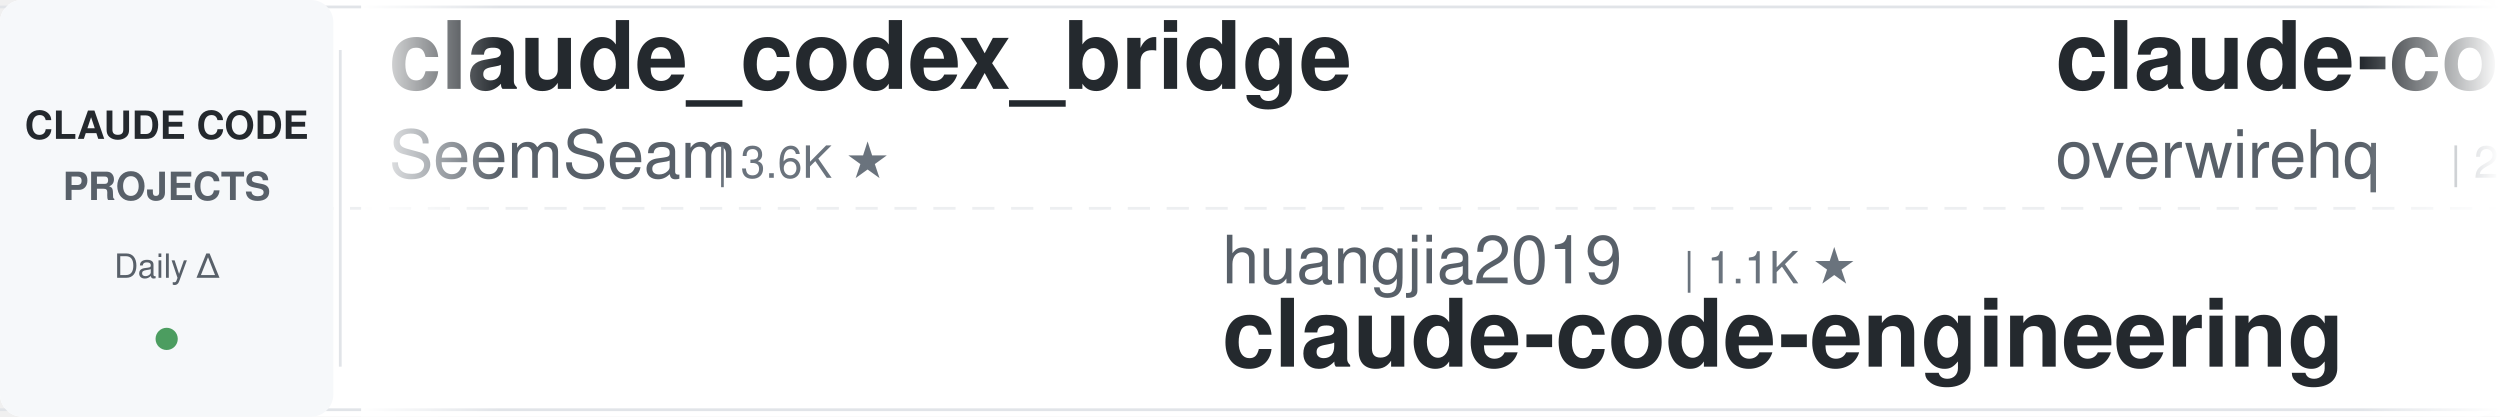
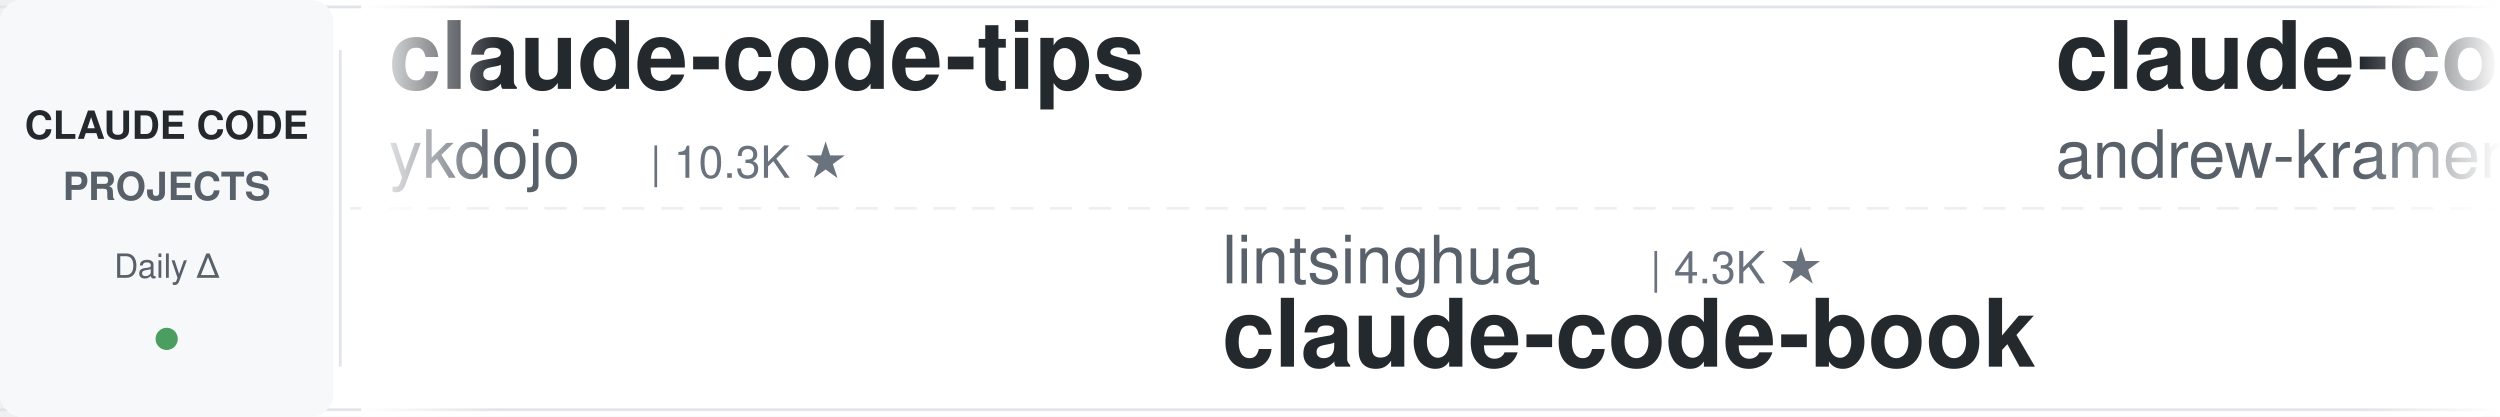
<svg xmlns="http://www.w3.org/2000/svg" width="900" height="150">
  <defs>
    <linearGradient id="leftFade" x1="0%" y1="0%" x2="100%" y2="0%">
      <stop offset="0%" style="stop-color:#ffffff;stop-opacity:1" />
      <stop offset="100%" style="stop-color:#ffffff;stop-opacity:0" />
    </linearGradient>
    <linearGradient id="rightFade" x1="0%" y1="0%" x2="100%" y2="0%">
      <stop offset="0%" style="stop-color:#ffffff;stop-opacity:0" />
      <stop offset="100%" style="stop-color:#ffffff;stop-opacity:1" />
    </linearGradient>
  </defs>
  <rect width="900" height="150" fill="#ffffff" rx="8" />
  <rect x="0" y="2" width="900" height="1" fill="#e1e4e8" />
  <rect x="0" y="147" width="900" height="1" fill="#e1e4e8" />
  <line x1="0" y1="75" x2="900" y2="75" stroke="#e1e4e8" stroke-width="1" stroke-dasharray="8 6" opacity="0.6" />
  <rect x="0" y="0" width="120" height="150" fill="#f6f8fa" rx="8" />
  <text x="60" y="50" font-family="-apple-system, BlinkMacSystemFont, 'Segoe UI', Helvetica, Arial, sans-serif" font-size="14" font-weight="600" fill="#24292e" text-anchor="middle">CLAUDE CODE</text>
  <text x="60" y="72" font-family="-apple-system, BlinkMacSystemFont, 'Segoe UI', Helvetica, Arial, sans-serif" font-size="14" font-weight="600" fill="#586069" text-anchor="middle">PROJECTS</text>
  <text x="60" y="100" font-family="-apple-system, BlinkMacSystemFont, 'Segoe UI', Helvetica, Arial, sans-serif" font-size="12" font-weight="500" fill="#586069" text-anchor="middle">Daily Δ</text>
  <circle cx="60" cy="122" r="4" fill="#22863a" opacity="0.8" />
  <rect x="122" y="18" width="1" height="114" fill="#e1e4e8" />
  <clipPath id="tickerClip">
    <rect x="130" y="0" width="770" height="150" />
  </clipPath>
  <g clip-path="url(#tickerClip)">
    <g id="tickerItems">
      <animateTransform attributeName="transform" attributeType="XML" type="translate" from="0 0" to="-3000 0" dur="54s" repeatCount="indefinite" />
      <g transform="translate(0, 0)">
-         <text x="140" y="32" font-family="-apple-system, BlinkMacSystemFont, 'Segoe UI', Helvetica, Arial, sans-serif" font-size="34" font-weight="600" fill="#24292e">claude_codex_bridge</text>
-         <text x="140" y="64" font-family="-apple-system, BlinkMacSystemFont, 'Segoe UI', Helvetica, Arial, sans-serif" font-size="24" font-weight="400" fill="#586069">SeemSeam</text>
-         <text x="258" y="64" font-family="-apple-system, BlinkMacSystemFont, 'Segoe UI', Helvetica, Arial, sans-serif" font-size="16" font-weight="500" fill="#6a737d">| 3.6K ★</text>
+         <text x="140" y="32" font-family="-apple-system, BlinkMacSystemFont, 'Segoe UI', Helvetica, Arial, sans-serif" font-size="34" font-weight="600" fill="#24292e">claude-code-tips</text>
+         <text x="140" y="64" font-family="-apple-system, BlinkMacSystemFont, 'Segoe UI', Helvetica, Arial, sans-serif" font-size="24" font-weight="400" fill="#586069">ykdojo</text>
+         <text x="234" y="64" font-family="-apple-system, BlinkMacSystemFont, 'Segoe UI', Helvetica, Arial, sans-serif" font-size="16" font-weight="500" fill="#6a737d">| 10.3K ★</text>
      </g>
      <g transform="translate(300, 0)">
-         <text x="140" y="102" font-family="-apple-system, BlinkMacSystemFont, 'Segoe UI', Helvetica, Arial, sans-serif" font-size="24" font-weight="400" fill="#586069">huangjia2019</text>
-         <text x="306" y="102" font-family="-apple-system, BlinkMacSystemFont, 'Segoe UI', Helvetica, Arial, sans-serif" font-size="16" font-weight="500" fill="#6a737d">| 1.1K ★</text>
-         <text x="140" y="132" font-family="-apple-system, BlinkMacSystemFont, 'Segoe UI', Helvetica, Arial, sans-serif" font-size="34" font-weight="600" fill="#24292e">claude-code-engineering</text>
+         <text x="140" y="102" font-family="-apple-system, BlinkMacSystemFont, 'Segoe UI', Helvetica, Arial, sans-serif" font-size="24" font-weight="400" fill="#586069">lintsinghua</text>
+         <text x="294" y="102" font-family="-apple-system, BlinkMacSystemFont, 'Segoe UI', Helvetica, Arial, sans-serif" font-size="16" font-weight="500" fill="#6a737d">| 4.3K ★</text>
+         <text x="140" y="132" font-family="-apple-system, BlinkMacSystemFont, 'Segoe UI', Helvetica, Arial, sans-serif" font-size="34" font-weight="600" fill="#24292e">claude-code-book</text>
      </g>
      <g transform="translate(600, 0)">
-         <text x="140" y="32" font-family="-apple-system, BlinkMacSystemFont, 'Segoe UI', Helvetica, Arial, sans-serif" font-size="34" font-weight="600" fill="#24292e">claude-code-telegram</text>
-         <text x="140" y="64" font-family="-apple-system, BlinkMacSystemFont, 'Segoe UI', Helvetica, Arial, sans-serif" font-size="24" font-weight="400" fill="#586069">overwirehq</text>
-         <text x="282" y="64" font-family="-apple-system, BlinkMacSystemFont, 'Segoe UI', Helvetica, Arial, sans-serif" font-size="16" font-weight="500" fill="#6a737d">| 2.8K ★</text>
+         <text x="140" y="32" font-family="-apple-system, BlinkMacSystemFont, 'Segoe UI', Helvetica, Arial, sans-serif" font-size="34" font-weight="600" fill="#24292e">claude-code-source-build</text>
+         <text x="140" y="64" font-family="-apple-system, BlinkMacSystemFont, 'Segoe UI', Helvetica, Arial, sans-serif" font-size="24" font-weight="400" fill="#586069">andrew-kramer-inno</text>
+         <text x="378" y="64" font-family="-apple-system, BlinkMacSystemFont, 'Segoe UI', Helvetica, Arial, sans-serif" font-size="16" font-weight="500" fill="#6a737d">| 593 ★</text>
      </g>
      <g transform="translate(900, 0)">
-         <text x="140" y="102" font-family="-apple-system, BlinkMacSystemFont, 'Segoe UI', Helvetica, Arial, sans-serif" font-size="24" font-weight="400" fill="#586069">shanraisshan</text>
-         <text x="306" y="102" font-family="-apple-system, BlinkMacSystemFont, 'Segoe UI', Helvetica, Arial, sans-serif" font-size="16" font-weight="500" fill="#6a737d">| 67.8K ★</text>
-         <text x="140" y="132" font-family="-apple-system, BlinkMacSystemFont, 'Segoe UI', Helvetica, Arial, sans-serif" font-size="34" font-weight="600" fill="#24292e">claude-code-best-practic...</text>
+         <text x="140" y="102" font-family="-apple-system, BlinkMacSystemFont, 'Segoe UI', Helvetica, Arial, sans-serif" font-size="24" font-weight="400" fill="#586069">1rgs</text>
+         <text x="210" y="102" font-family="-apple-system, BlinkMacSystemFont, 'Segoe UI', Helvetica, Arial, sans-serif" font-size="16" font-weight="500" fill="#6a737d">| 3.8K ★</text>
+         <text x="140" y="132" font-family="-apple-system, BlinkMacSystemFont, 'Segoe UI', Helvetica, Arial, sans-serif" font-size="34" font-weight="600" fill="#24292e">claude-code-proxy</text>
      </g>
      <g transform="translate(1200, 0)">
-         <text x="140" y="32" font-family="-apple-system, BlinkMacSystemFont, 'Segoe UI', Helvetica, Arial, sans-serif" font-size="34" font-weight="600" fill="#24292e">claude-code-skills</text>
-         <text x="140" y="64" font-family="-apple-system, BlinkMacSystemFont, 'Segoe UI', Helvetica, Arial, sans-serif" font-size="24" font-weight="400" fill="#586069">daymade</text>
-         <text x="246" y="64" font-family="-apple-system, BlinkMacSystemFont, 'Segoe UI', Helvetica, Arial, sans-serif" font-size="16" font-weight="500" fill="#6a737d">| 1.5K ★</text>
+         <text x="140" y="32" font-family="-apple-system, BlinkMacSystemFont, 'Segoe UI', Helvetica, Arial, sans-serif" font-size="34" font-weight="600" fill="#24292e">claude-code-source</text>
+         <text x="140" y="64" font-family="-apple-system, BlinkMacSystemFont, 'Segoe UI', Helvetica, Arial, sans-serif" font-size="24" font-weight="400" fill="#586069">AprilNEA</text>
+         <text x="258" y="64" font-family="-apple-system, BlinkMacSystemFont, 'Segoe UI', Helvetica, Arial, sans-serif" font-size="16" font-weight="500" fill="#6a737d">| 394 ★</text>
      </g>
      <g transform="translate(1500, 0)">
-         <text x="140" y="102" font-family="-apple-system, BlinkMacSystemFont, 'Segoe UI', Helvetica, Arial, sans-serif" font-size="24" font-weight="400" fill="#586069">WorldFlowAI</text>
-         <text x="294" y="102" font-family="-apple-system, BlinkMacSystemFont, 'Segoe UI', Helvetica, Arial, sans-serif" font-size="16" font-weight="500" fill="#6a737d">| 5.1K ★</text>
-         <text x="140" y="132" font-family="-apple-system, BlinkMacSystemFont, 'Segoe UI', Helvetica, Arial, sans-serif" font-size="34" font-weight="600" fill="#24292e">everything-claude-code</text>
+         <text x="140" y="102" font-family="-apple-system, BlinkMacSystemFont, 'Segoe UI', Helvetica, Arial, sans-serif" font-size="24" font-weight="400" fill="#586069">Maciek-roboblog</text>
+         <text x="342" y="102" font-family="-apple-system, BlinkMacSystemFont, 'Segoe UI', Helvetica, Arial, sans-serif" font-size="16" font-weight="500" fill="#6a737d">| 8.7K ★</text>
+         <text x="140" y="132" font-family="-apple-system, BlinkMacSystemFont, 'Segoe UI', Helvetica, Arial, sans-serif" font-size="34" font-weight="600" fill="#24292e">Claude-Code-Usage-Monito...</text>
      </g>
      <g transform="translate(1800, 0)">
-         <text x="140" y="32" font-family="-apple-system, BlinkMacSystemFont, 'Segoe UI', Helvetica, Arial, sans-serif" font-size="34" font-weight="600" fill="#24292e">claude-code-guide</text>
-         <text x="140" y="64" font-family="-apple-system, BlinkMacSystemFont, 'Segoe UI', Helvetica, Arial, sans-serif" font-size="24" font-weight="400" fill="#586069">zebbern</text>
-         <text x="246" y="64" font-family="-apple-system, BlinkMacSystemFont, 'Segoe UI', Helvetica, Arial, sans-serif" font-size="16" font-weight="500" fill="#6a737d">| 4.7K ★</text>
+         <text x="140" y="32" font-family="-apple-system, BlinkMacSystemFont, 'Segoe UI', Helvetica, Arial, sans-serif" font-size="34" font-weight="600" fill="#24292e">claude-code-templates</text>
+         <text x="140" y="64" font-family="-apple-system, BlinkMacSystemFont, 'Segoe UI', Helvetica, Arial, sans-serif" font-size="24" font-weight="400" fill="#586069">davila7</text>
+         <text x="246" y="64" font-family="-apple-system, BlinkMacSystemFont, 'Segoe UI', Helvetica, Arial, sans-serif" font-size="16" font-weight="500" fill="#6a737d">| 32.8K ★</text>
      </g>
      <g transform="translate(2100, 0)">
-         <text x="140" y="102" font-family="-apple-system, BlinkMacSystemFont, 'Segoe UI', Helvetica, Arial, sans-serif" font-size="24" font-weight="400" fill="#586069">diet103</text>
-         <text x="246" y="102" font-family="-apple-system, BlinkMacSystemFont, 'Segoe UI', Helvetica, Arial, sans-serif" font-size="16" font-weight="500" fill="#6a737d">| 10.0K ★</text>
-         <text x="140" y="132" font-family="-apple-system, BlinkMacSystemFont, 'Segoe UI', Helvetica, Arial, sans-serif" font-size="34" font-weight="600" fill="#24292e">claude-code-infrastructu...</text>
+         <text x="140" y="102" font-family="-apple-system, BlinkMacSystemFont, 'Segoe UI', Helvetica, Arial, sans-serif" font-size="24" font-weight="400" fill="#586069">frankbria</text>
+         <text x="270" y="102" font-family="-apple-system, BlinkMacSystemFont, 'Segoe UI', Helvetica, Arial, sans-serif" font-size="16" font-weight="500" fill="#6a737d">| 9.7K ★</text>
+         <text x="140" y="132" font-family="-apple-system, BlinkMacSystemFont, 'Segoe UI', Helvetica, Arial, sans-serif" font-size="34" font-weight="600" fill="#24292e">ralph-claude-code</text>
      </g>
      <g transform="translate(2400, 0)">
-         <text x="140" y="32" font-family="-apple-system, BlinkMacSystemFont, 'Segoe UI', Helvetica, Arial, sans-serif" font-size="34" font-weight="600" fill="#24292e">awesome-claude-code</text>
-         <text x="140" y="64" font-family="-apple-system, BlinkMacSystemFont, 'Segoe UI', Helvetica, Arial, sans-serif" font-size="24" font-weight="400" fill="#586069">jqueryscript</text>
-         <text x="306" y="64" font-family="-apple-system, BlinkMacSystemFont, 'Segoe UI', Helvetica, Arial, sans-serif" font-size="16" font-weight="500" fill="#6a737d">| 532 ★</text>
+         <text x="140" y="32" font-family="-apple-system, BlinkMacSystemFont, 'Segoe UI', Helvetica, Arial, sans-serif" font-size="34" font-weight="600" fill="#24292e">claude-code-from-scratch</text>
+         <text x="140" y="64" font-family="-apple-system, BlinkMacSystemFont, 'Segoe UI', Helvetica, Arial, sans-serif" font-size="24" font-weight="400" fill="#586069">Windy3f3f3f3f</text>
+         <text x="318" y="64" font-family="-apple-system, BlinkMacSystemFont, 'Segoe UI', Helvetica, Arial, sans-serif" font-size="16" font-weight="500" fill="#6a737d">| 2.8K ★</text>
      </g>
      <g transform="translate(2700, 0)">
-         <text x="140" y="102" font-family="-apple-system, BlinkMacSystemFont, 'Segoe UI', Helvetica, Arial, sans-serif" font-size="24" font-weight="400" fill="#586069">hangsman</text>
-         <text x="258" y="102" font-family="-apple-system, BlinkMacSystemFont, 'Segoe UI', Helvetica, Arial, sans-serif" font-size="16" font-weight="500" fill="#6a737d">| 798 ★</text>
-         <text x="140" y="132" font-family="-apple-system, BlinkMacSystemFont, 'Segoe UI', Helvetica, Arial, sans-serif" font-size="34" font-weight="600" fill="#24292e">claude-code-source</text>
+         <text x="140" y="102" font-family="-apple-system, BlinkMacSystemFont, 'Segoe UI', Helvetica, Arial, sans-serif" font-size="24" font-weight="400" fill="#586069">nicedreamzapp</text>
+         <text x="318" y="102" font-family="-apple-system, BlinkMacSystemFont, 'Segoe UI', Helvetica, Arial, sans-serif" font-size="16" font-weight="500" fill="#6a737d">| 3.4K ★</text>
+         <text x="140" y="132" font-family="-apple-system, BlinkMacSystemFont, 'Segoe UI', Helvetica, Arial, sans-serif" font-size="34" font-weight="600" fill="#24292e">claude-code-local</text>
      </g>
      <g transform="translate(3000, 0)">
-         <text x="140" y="32" font-family="-apple-system, BlinkMacSystemFont, 'Segoe UI', Helvetica, Arial, sans-serif" font-size="34" font-weight="600" fill="#24292e">claude_codex_bridge</text>
-         <text x="140" y="64" font-family="-apple-system, BlinkMacSystemFont, 'Segoe UI', Helvetica, Arial, sans-serif" font-size="24" font-weight="400" fill="#586069">SeemSeam</text>
-         <text x="258" y="64" font-family="-apple-system, BlinkMacSystemFont, 'Segoe UI', Helvetica, Arial, sans-serif" font-size="16" font-weight="500" fill="#6a737d">| 3.6K ★</text>
+         <text x="140" y="32" font-family="-apple-system, BlinkMacSystemFont, 'Segoe UI', Helvetica, Arial, sans-serif" font-size="34" font-weight="600" fill="#24292e">claude-code-tips</text>
+         <text x="140" y="64" font-family="-apple-system, BlinkMacSystemFont, 'Segoe UI', Helvetica, Arial, sans-serif" font-size="24" font-weight="400" fill="#586069">ykdojo</text>
+         <text x="234" y="64" font-family="-apple-system, BlinkMacSystemFont, 'Segoe UI', Helvetica, Arial, sans-serif" font-size="16" font-weight="500" fill="#6a737d">| 10.3K ★</text>
      </g>
      <g transform="translate(3300, 0)">
-         <text x="140" y="102" font-family="-apple-system, BlinkMacSystemFont, 'Segoe UI', Helvetica, Arial, sans-serif" font-size="24" font-weight="400" fill="#586069">huangjia2019</text>
-         <text x="306" y="102" font-family="-apple-system, BlinkMacSystemFont, 'Segoe UI', Helvetica, Arial, sans-serif" font-size="16" font-weight="500" fill="#6a737d">| 1.1K ★</text>
-         <text x="140" y="132" font-family="-apple-system, BlinkMacSystemFont, 'Segoe UI', Helvetica, Arial, sans-serif" font-size="34" font-weight="600" fill="#24292e">claude-code-engineering</text>
+         <text x="140" y="102" font-family="-apple-system, BlinkMacSystemFont, 'Segoe UI', Helvetica, Arial, sans-serif" font-size="24" font-weight="400" fill="#586069">lintsinghua</text>
+         <text x="294" y="102" font-family="-apple-system, BlinkMacSystemFont, 'Segoe UI', Helvetica, Arial, sans-serif" font-size="16" font-weight="500" fill="#6a737d">| 4.3K ★</text>
+         <text x="140" y="132" font-family="-apple-system, BlinkMacSystemFont, 'Segoe UI', Helvetica, Arial, sans-serif" font-size="34" font-weight="600" fill="#24292e">claude-code-book</text>
      </g>
      <g transform="translate(3600, 0)">
-         <text x="140" y="32" font-family="-apple-system, BlinkMacSystemFont, 'Segoe UI', Helvetica, Arial, sans-serif" font-size="34" font-weight="600" fill="#24292e">claude-code-telegram</text>
-         <text x="140" y="64" font-family="-apple-system, BlinkMacSystemFont, 'Segoe UI', Helvetica, Arial, sans-serif" font-size="24" font-weight="400" fill="#586069">overwirehq</text>
-         <text x="282" y="64" font-family="-apple-system, BlinkMacSystemFont, 'Segoe UI', Helvetica, Arial, sans-serif" font-size="16" font-weight="500" fill="#6a737d">| 2.8K ★</text>
+         <text x="140" y="32" font-family="-apple-system, BlinkMacSystemFont, 'Segoe UI', Helvetica, Arial, sans-serif" font-size="34" font-weight="600" fill="#24292e">claude-code-source-build</text>
+         <text x="140" y="64" font-family="-apple-system, BlinkMacSystemFont, 'Segoe UI', Helvetica, Arial, sans-serif" font-size="24" font-weight="400" fill="#586069">andrew-kramer-inno</text>
+         <text x="378" y="64" font-family="-apple-system, BlinkMacSystemFont, 'Segoe UI', Helvetica, Arial, sans-serif" font-size="16" font-weight="500" fill="#6a737d">| 593 ★</text>
      </g>
      <g transform="translate(3900, 0)">
-         <text x="140" y="102" font-family="-apple-system, BlinkMacSystemFont, 'Segoe UI', Helvetica, Arial, sans-serif" font-size="24" font-weight="400" fill="#586069">shanraisshan</text>
-         <text x="306" y="102" font-family="-apple-system, BlinkMacSystemFont, 'Segoe UI', Helvetica, Arial, sans-serif" font-size="16" font-weight="500" fill="#6a737d">| 67.8K ★</text>
-         <text x="140" y="132" font-family="-apple-system, BlinkMacSystemFont, 'Segoe UI', Helvetica, Arial, sans-serif" font-size="34" font-weight="600" fill="#24292e">claude-code-best-practic...</text>
+         <text x="140" y="102" font-family="-apple-system, BlinkMacSystemFont, 'Segoe UI', Helvetica, Arial, sans-serif" font-size="24" font-weight="400" fill="#586069">1rgs</text>
+         <text x="210" y="102" font-family="-apple-system, BlinkMacSystemFont, 'Segoe UI', Helvetica, Arial, sans-serif" font-size="16" font-weight="500" fill="#6a737d">| 3.8K ★</text>
+         <text x="140" y="132" font-family="-apple-system, BlinkMacSystemFont, 'Segoe UI', Helvetica, Arial, sans-serif" font-size="34" font-weight="600" fill="#24292e">claude-code-proxy</text>
      </g>
    </g>
  </g>
  <rect x="130" y="0" width="50" height="150" fill="url(#leftFade)" />
  <rect x="850" y="0" width="50" height="150" fill="url(#rightFade)" />
</svg>
